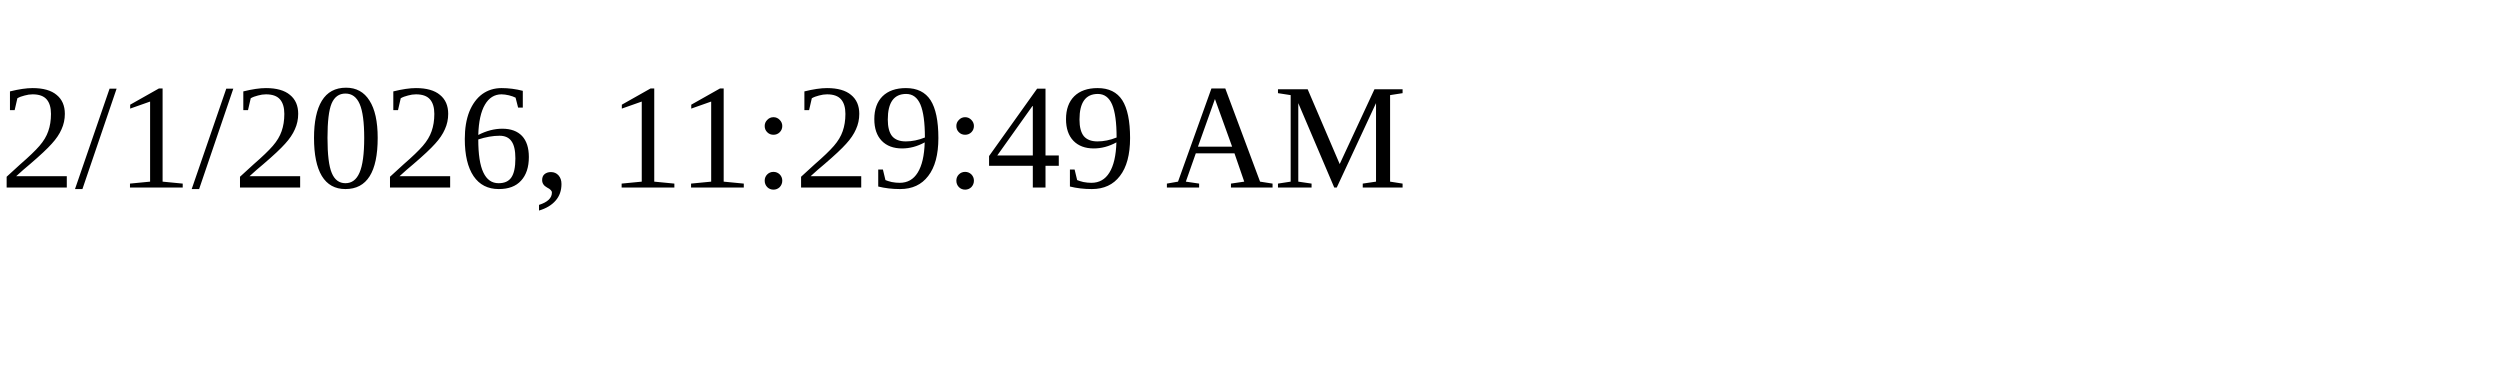
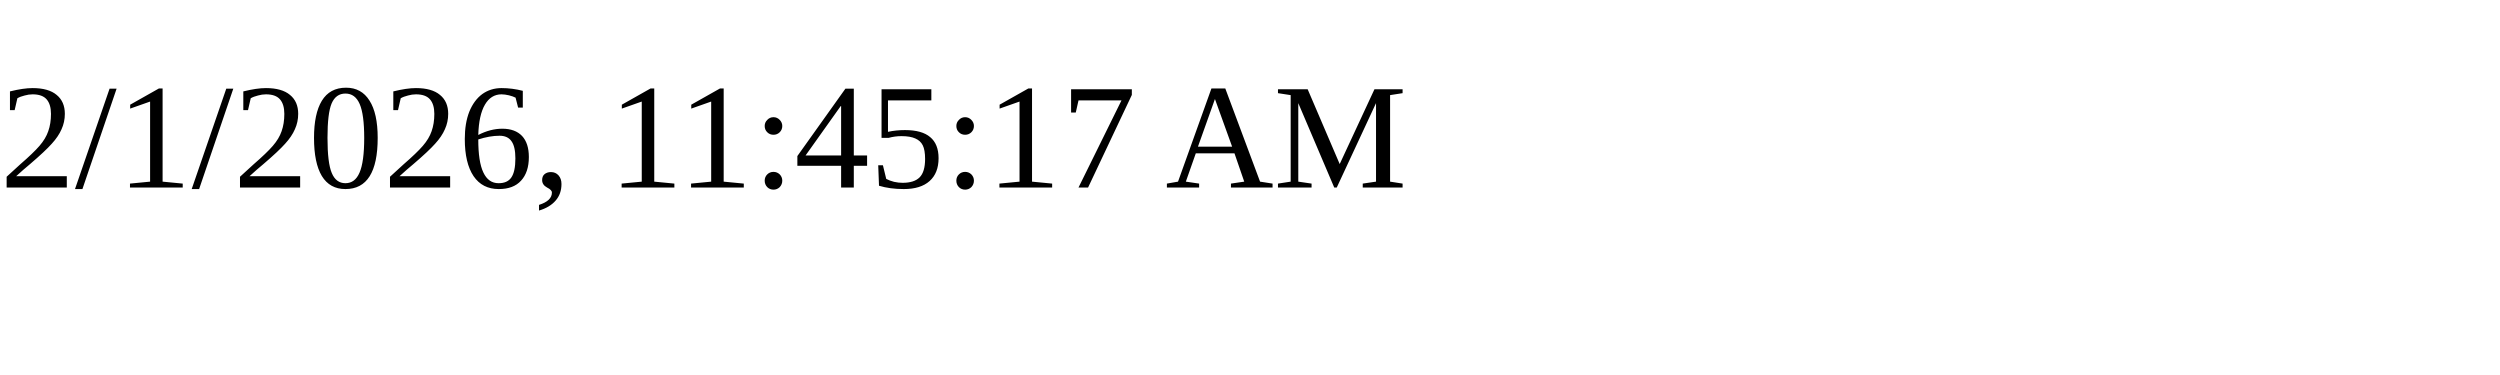
<svg xmlns="http://www.w3.org/2000/svg" height="30" width="200">
-   <text x="0" y="15">2/1/2026, 11:29:49 AM</text>
+   <text x="0" y="15">2/1/2026, 11:45:17 AM</text>
</svg>
